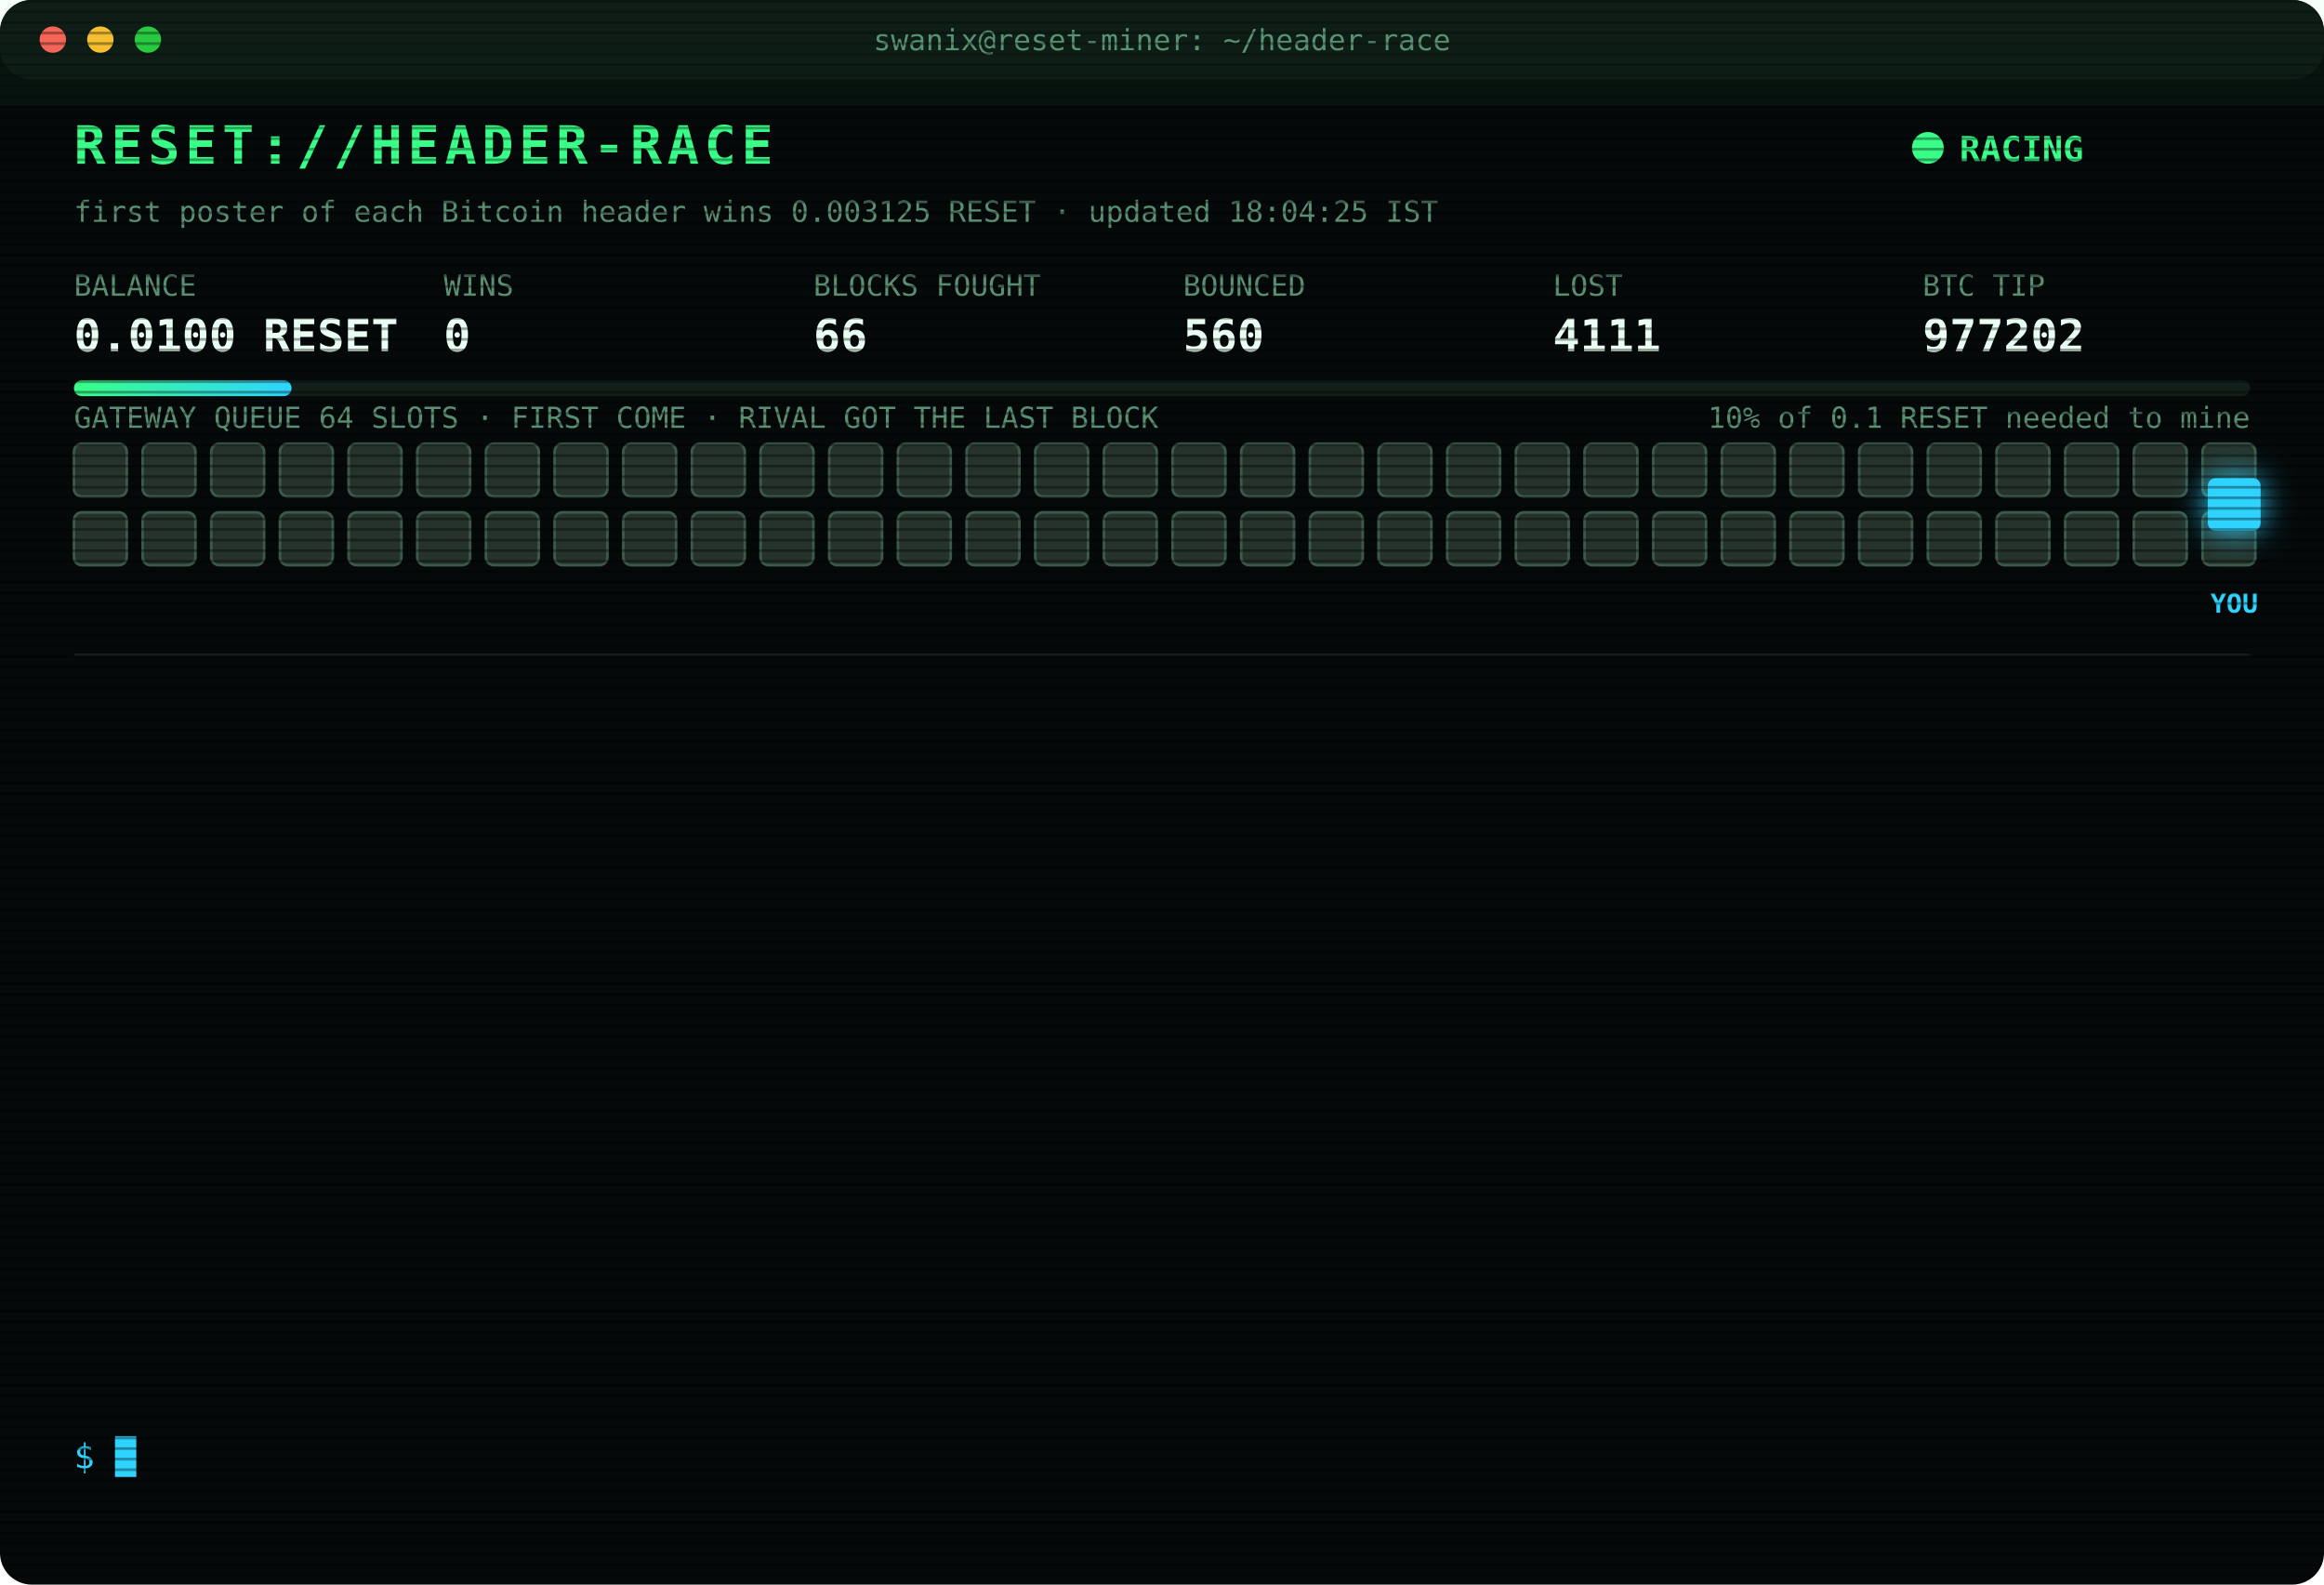
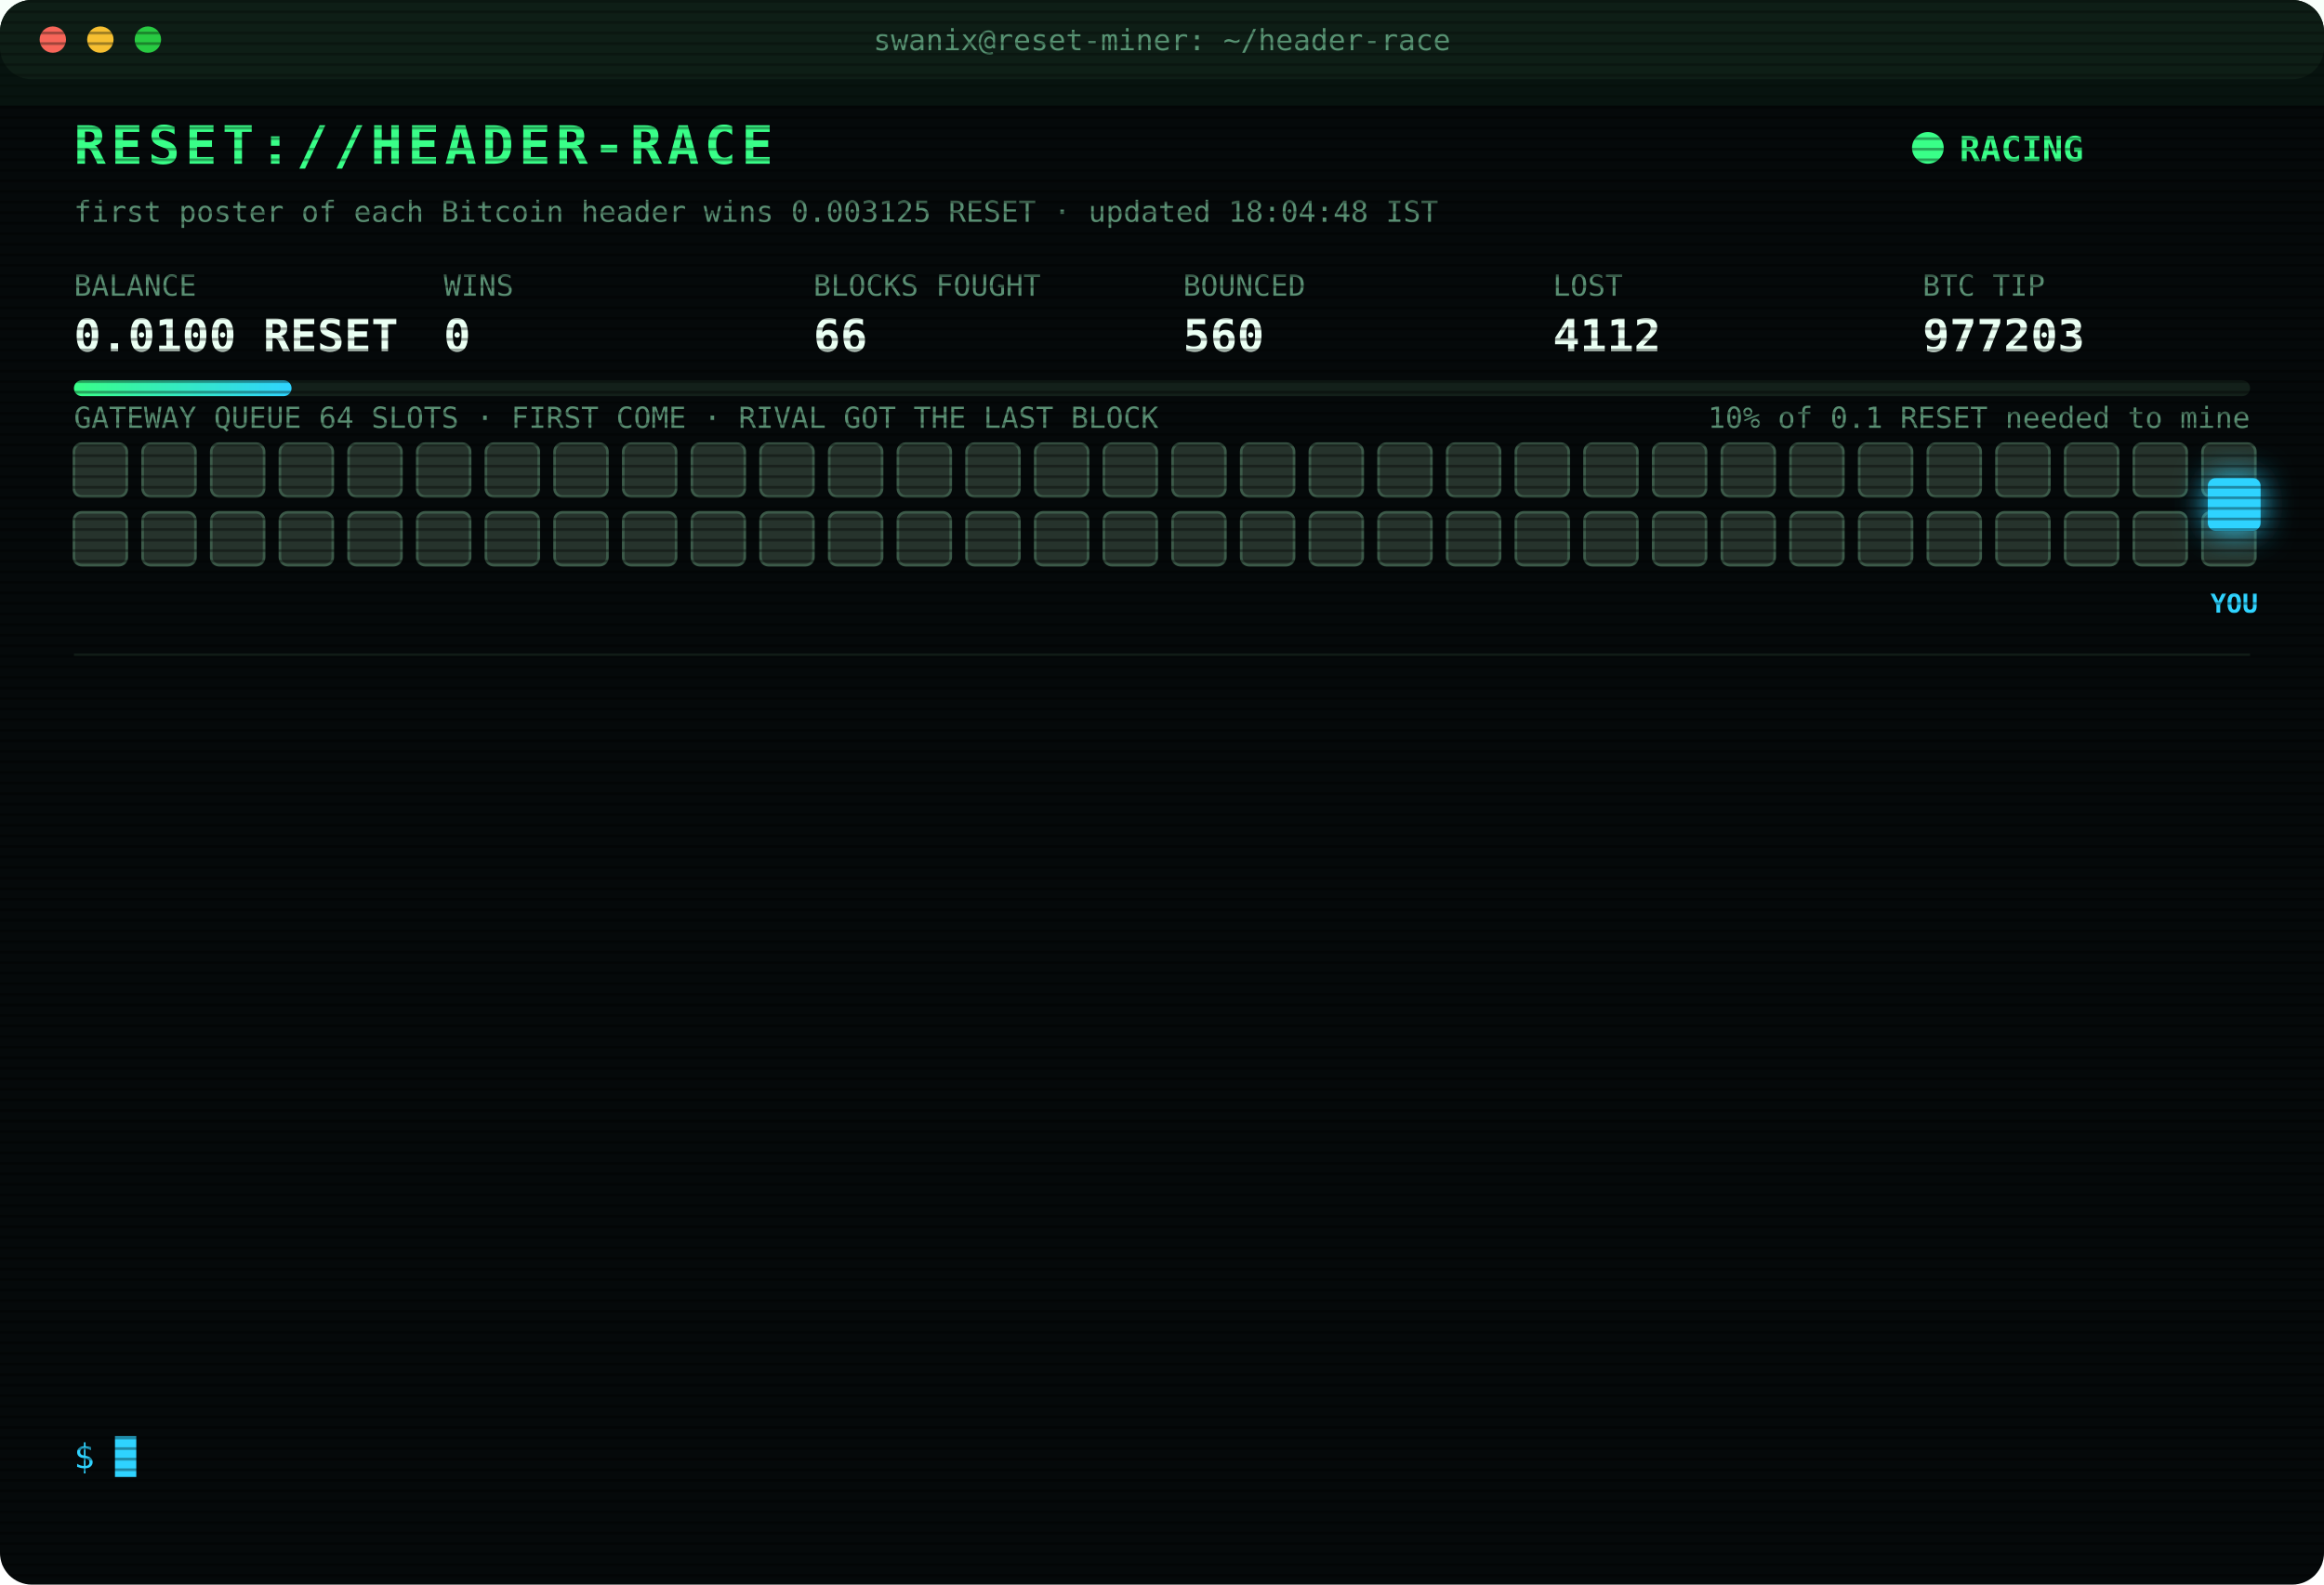
<svg xmlns="http://www.w3.org/2000/svg" width="880" height="600" viewBox="0 0 880 600" font-family="ui-monospace,SFMono-Regular,Menlo,Consolas,monospace">
  <style>
text{font-size:13px;fill:#7CFFB2}
.title{font-size:20px;font-weight:700;fill:#39FF88;letter-spacing:2px;animation:glitch 3s infinite steps(1)}
.sub{fill:#2fd3ff}.k{fill:#5a8f73;font-size:11px}.v{font-size:17px;font-weight:700;fill:#eafff3}
.ts{fill:#3f6b56}.boot{fill:#2fd3ff}.dim{fill:#5a8f73}.bad{fill:#ff4d6d}.warn{fill:#ffd23f}.mag{fill:#ff5cf0}.win{fill:#39FF88;font-weight:700}
.tag{font-size:10px;fill:#2fd3ff;font-weight:700}
.rival{fill:#26332c;stroke:#3c5a49;animation:jam 1.2s infinite alternate}
.idle{fill:#141c18;stroke:#22302a;animation:breathe 4s infinite}
.me{fill:#2fd3ff;filter:drop-shadow(0 0 6px #2fd3ff)}
.hover{animation:nudge 1.1s infinite ease-in-out}.bounce{animation:kick 1.4s infinite}
.ln{opacity:0;animation:in .4s forwards}
.cur{animation:blink 1s infinite steps(1)}
.scan{animation:scan 6s infinite linear}
.led{animation:blink 1.4s infinite}
@keyframes in{from{opacity:0;transform:translateX(-6px)}to{opacity:1;transform:none}}
@keyframes blink{50%{opacity:0}}
@keyframes jam{to{fill:#33463b}}
@keyframes breathe{50%{opacity:.4}}
@keyframes nudge{50%{transform:translateX(-10px)}}
@keyframes kick{0%,100%{transform:none}30%{transform:translateX(-14px)}55%{transform:translateX(10px) translateY(-6px)}}
@keyframes glitch{0%,92%{transform:none}93%{transform:translateX(2px);fill:#ff4d6d}95%{transform:translateX(-2px);fill:#2fd3ff}97%{transform:none}}
@keyframes scan{from{transform:translateY(-40px)}to{transform:translateY(600px)}}
</style>
  <defs>
    <pattern id="sl" width="4" height="4" patternUnits="userSpaceOnUse">
      <rect width="4" height="1" fill="#000" opacity=".35" />
    </pattern>
    <linearGradient id="bar">
      <stop offset="0" stop-color="#39FF88" />
      <stop offset="1" stop-color="#2fd3ff" />
    </linearGradient>
  </defs>
  <rect width="880" height="600" rx="12" fill="#05090a" />
  <rect width="880" height="30" rx="12" fill="#0d1512" />
  <circle cx="20" cy="15" r="5" fill="#ff5f57" />
  <circle cx="38" cy="15" r="5" fill="#febc2e" />
  <circle cx="56" cy="15" r="5" fill="#28c840" />
  <text x="440" y="19" text-anchor="middle" class="k">swanix@reset-miner: ~/header-race</text>
  <text x="28" y="62" class="title">RESET://HEADER-RACE</text>
  <circle class="led" cx="730" cy="56" r="6" fill="#39FF88" />
  <text x="742" y="61" class="win">RACING</text>
-   <text x="28" y="84" class="k">first poster of each Bitcoin header wins 0.003125 RESET · updated 18:04:25 IST</text>
+   <text x="28" y="84" class="k">first poster of each Bitcoin header wins 0.003125 RESET · updated 18:04:48 IST</text>
  <text x="28" y="112" class="k">BALANCE</text>
  <text x="28" y="133" class="v">0.0100 RESET</text>
  <text x="168" y="112" class="k">WINS</text>
  <text x="168" y="133" class="v">0</text>
  <text x="308" y="112" class="k">BLOCKS FOUGHT</text>
  <text x="308" y="133" class="v">66</text>
  <text x="448" y="112" class="k">BOUNCED</text>
  <text x="448" y="133" class="v">560</text>
  <text x="588" y="112" class="k">LOST</text>
-   <text x="588" y="133" class="v">4111</text>
+   <text x="588" y="133" class="v">4112</text>
  <text x="728" y="112" class="k">BTC TIP</text>
-   <text x="728" y="133" class="v">977202</text>
+   <text x="728" y="133" class="v">977203</text>
  <rect x="28" y="144" width="824" height="6" rx="3" fill="#13201a" />
  <rect x="28" y="144" width="82.4" height="6" rx="3" fill="url(#bar)" />
  <text x="852" y="162" text-anchor="end" class="k">10% of 0.1 RESET needed to mine</text>
  <text x="28" y="162" class="k">GATEWAY QUEUE 64 SLOTS · FIRST COME · RIVAL GOT THE LAST BLOCK</text>
  <rect class="rival" x="28" y="168" width="20" height="20" rx="3" style="animation-delay:0.00s" />
  <rect class="rival" x="54" y="168" width="20" height="20" rx="3" style="animation-delay:0.05s" />
  <rect class="rival" x="80" y="168" width="20" height="20" rx="3" style="animation-delay:0.10s" />
  <rect class="rival" x="106" y="168" width="20" height="20" rx="3" style="animation-delay:0.15s" />
  <rect class="rival" x="132" y="168" width="20" height="20" rx="3" style="animation-delay:0.20s" />
  <rect class="rival" x="158" y="168" width="20" height="20" rx="3" style="animation-delay:0.25s" />
  <rect class="rival" x="184" y="168" width="20" height="20" rx="3" style="animation-delay:0.30s" />
  <rect class="rival" x="210" y="168" width="20" height="20" rx="3" style="animation-delay:0.35s" />
  <rect class="rival" x="236" y="168" width="20" height="20" rx="3" style="animation-delay:0.40s" />
  <rect class="rival" x="262" y="168" width="20" height="20" rx="3" style="animation-delay:0.45s" />
  <rect class="rival" x="288" y="168" width="20" height="20" rx="3" style="animation-delay:0.50s" />
  <rect class="rival" x="314" y="168" width="20" height="20" rx="3" style="animation-delay:0.55s" />
  <rect class="rival" x="340" y="168" width="20" height="20" rx="3" style="animation-delay:0.60s" />
  <rect class="rival" x="366" y="168" width="20" height="20" rx="3" style="animation-delay:0.65s" />
  <rect class="rival" x="392" y="168" width="20" height="20" rx="3" style="animation-delay:0.70s" />
  <rect class="rival" x="418" y="168" width="20" height="20" rx="3" style="animation-delay:0.75s" />
  <rect class="rival" x="444" y="168" width="20" height="20" rx="3" style="animation-delay:0.80s" />
  <rect class="rival" x="470" y="168" width="20" height="20" rx="3" style="animation-delay:0.85s" />
  <rect class="rival" x="496" y="168" width="20" height="20" rx="3" style="animation-delay:0.90s" />
  <rect class="rival" x="522" y="168" width="20" height="20" rx="3" style="animation-delay:0.95s" />
  <rect class="rival" x="548" y="168" width="20" height="20" rx="3" style="animation-delay:1.00s" />
  <rect class="rival" x="574" y="168" width="20" height="20" rx="3" style="animation-delay:1.05s" />
  <rect class="rival" x="600" y="168" width="20" height="20" rx="3" style="animation-delay:1.10s" />
  <rect class="rival" x="626" y="168" width="20" height="20" rx="3" style="animation-delay:1.15s" />
  <rect class="rival" x="652" y="168" width="20" height="20" rx="3" style="animation-delay:1.20s" />
  <rect class="rival" x="678" y="168" width="20" height="20" rx="3" style="animation-delay:1.25s" />
  <rect class="rival" x="704" y="168" width="20" height="20" rx="3" style="animation-delay:1.30s" />
  <rect class="rival" x="730" y="168" width="20" height="20" rx="3" style="animation-delay:1.35s" />
  <rect class="rival" x="756" y="168" width="20" height="20" rx="3" style="animation-delay:1.40s" />
  <rect class="rival" x="782" y="168" width="20" height="20" rx="3" style="animation-delay:1.45s" />
  <rect class="rival" x="808" y="168" width="20" height="20" rx="3" style="animation-delay:1.50s" />
  <rect class="rival" x="834" y="168" width="20" height="20" rx="3" style="animation-delay:1.55s" />
  <rect class="rival" x="28" y="194" width="20" height="20" rx="3" style="animation-delay:1.60s" />
  <rect class="rival" x="54" y="194" width="20" height="20" rx="3" style="animation-delay:1.65s" />
  <rect class="rival" x="80" y="194" width="20" height="20" rx="3" style="animation-delay:1.70s" />
  <rect class="rival" x="106" y="194" width="20" height="20" rx="3" style="animation-delay:1.75s" />
  <rect class="rival" x="132" y="194" width="20" height="20" rx="3" style="animation-delay:1.80s" />
  <rect class="rival" x="158" y="194" width="20" height="20" rx="3" style="animation-delay:1.85s" />
  <rect class="rival" x="184" y="194" width="20" height="20" rx="3" style="animation-delay:1.90s" />
  <rect class="rival" x="210" y="194" width="20" height="20" rx="3" style="animation-delay:1.95s" />
  <rect class="rival" x="236" y="194" width="20" height="20" rx="3" style="animation-delay:2.00s" />
  <rect class="rival" x="262" y="194" width="20" height="20" rx="3" style="animation-delay:2.05s" />
  <rect class="rival" x="288" y="194" width="20" height="20" rx="3" style="animation-delay:2.10s" />
  <rect class="rival" x="314" y="194" width="20" height="20" rx="3" style="animation-delay:2.15s" />
  <rect class="rival" x="340" y="194" width="20" height="20" rx="3" style="animation-delay:2.20s" />
  <rect class="rival" x="366" y="194" width="20" height="20" rx="3" style="animation-delay:2.25s" />
  <rect class="rival" x="392" y="194" width="20" height="20" rx="3" style="animation-delay:2.30s" />
  <rect class="rival" x="418" y="194" width="20" height="20" rx="3" style="animation-delay:2.35s" />
  <rect class="rival" x="444" y="194" width="20" height="20" rx="3" style="animation-delay:2.40s" />
  <rect class="rival" x="470" y="194" width="20" height="20" rx="3" style="animation-delay:2.45s" />
  <rect class="rival" x="496" y="194" width="20" height="20" rx="3" style="animation-delay:2.50s" />
  <rect class="rival" x="522" y="194" width="20" height="20" rx="3" style="animation-delay:2.55s" />
  <rect class="rival" x="548" y="194" width="20" height="20" rx="3" style="animation-delay:2.60s" />
  <rect class="rival" x="574" y="194" width="20" height="20" rx="3" style="animation-delay:2.65s" />
  <rect class="rival" x="600" y="194" width="20" height="20" rx="3" style="animation-delay:2.70s" />
  <rect class="rival" x="626" y="194" width="20" height="20" rx="3" style="animation-delay:2.75s" />
  <rect class="rival" x="652" y="194" width="20" height="20" rx="3" style="animation-delay:2.80s" />
  <rect class="rival" x="678" y="194" width="20" height="20" rx="3" style="animation-delay:2.85s" />
  <rect class="rival" x="704" y="194" width="20" height="20" rx="3" style="animation-delay:2.90s" />
  <rect class="rival" x="730" y="194" width="20" height="20" rx="3" style="animation-delay:2.95s" />
  <rect class="rival" x="756" y="194" width="20" height="20" rx="3" style="animation-delay:3.00s" />
  <rect class="rival" x="782" y="194" width="20" height="20" rx="3" style="animation-delay:3.05s" />
  <rect class="rival" x="808" y="194" width="20" height="20" rx="3" style="animation-delay:3.10s" />
  <rect class="rival" x="834" y="194" width="20" height="20" rx="3" style="animation-delay:3.15s" />
  <g class="hover">
    <rect class="me" x="836" y="181" width="20" height="20" rx="3" />
    <text class="tag" x="846" y="232" text-anchor="middle">YOU</text>
  </g>
  <line x1="28" x2="852" y1="248" y2="248" stroke="#13201a" />
  <g class="ln" style="animation-delay:0.40s">
-     <text x="28" y="270" class="ts">16:18:12</text>
-     <text x="104" y="270" class="bad">[LOST] #977191 taken by a rival miner</text>
+     <text x="28" y="270" class="ts">16:21:44</text>
+     <text x="104" y="270" class="bad">[LOST] #977192 taken by a rival miner</text>
  </g>
  <g class="ln" style="animation-delay:0.65s">
-     <text x="28" y="292" class="ts">16:21:44</text>
-     <text x="104" y="292" class="bad">[LOST] #977192 taken by a rival miner</text>
+     <text x="28" y="292" class="ts">16:23:11</text>
+     <text x="104" y="292" class="bad">[LOST] #977193 taken by a rival miner</text>
  </g>
  <g class="ln" style="animation-delay:0.90s">
-     <text x="28" y="314" class="ts">16:23:11</text>
-     <text x="104" y="314" class="bad">[LOST] #977193 taken by a rival miner</text>
+     <text x="28" y="314" class="ts">16:34:58</text>
+     <text x="104" y="314" class="bad">[LOST] #977194 taken by a rival miner</text>
  </g>
  <g class="ln" style="animation-delay:1.15s">
-     <text x="28" y="336" class="ts">16:34:58</text>
-     <text x="104" y="336" class="bad">[LOST] #977194 taken by a rival miner</text>
+     <text x="28" y="336" class="ts">16:54:54</text>
+     <text x="104" y="336" class="bad">[LOST] #977195 taken by a rival miner</text>
  </g>
  <g class="ln" style="animation-delay:1.40s">
-     <text x="28" y="358" class="ts">16:54:54</text>
-     <text x="104" y="358" class="bad">[LOST] #977195 taken by a rival miner</text>
+     <text x="28" y="358" class="ts">16:56:21</text>
+     <text x="104" y="358" class="bad">[LOST] #977196 taken by a rival miner</text>
  </g>
  <g class="ln" style="animation-delay:1.65s">
-     <text x="28" y="380" class="ts">16:56:21</text>
-     <text x="104" y="380" class="bad">[LOST] #977196 taken by a rival miner</text>
+     <text x="28" y="380" class="ts">17:01:29</text>
+     <text x="104" y="380" class="bad">[LOST] #977197 taken by a rival miner</text>
  </g>
  <g class="ln" style="animation-delay:1.90s">
-     <text x="28" y="402" class="ts">17:01:29</text>
-     <text x="104" y="402" class="bad">[LOST] #977197 taken by a rival miner</text>
+     <text x="28" y="402" class="ts">17:08:14</text>
+     <text x="104" y="402" class="bad">[GATEWAY DOWN] no response · 582ms</text>
  </g>
  <g class="ln" style="animation-delay:2.15s">
-     <text x="28" y="424" class="ts">17:08:14</text>
-     <text x="104" y="424" class="bad">[GATEWAY DOWN] no response · 582ms</text>
+     <text x="28" y="424" class="ts">17:08:19</text>
+     <text x="104" y="424" class="bad">[LOST] #977198 taken by a rival miner</text>
  </g>
  <g class="ln" style="animation-delay:2.40s">
-     <text x="28" y="446" class="ts">17:08:19</text>
-     <text x="104" y="446" class="bad">[LOST] #977198 taken by a rival miner</text>
+     <text x="28" y="446" class="ts">17:31:52</text>
+     <text x="104" y="446" class="bad">[LOST] #977199 taken by a rival miner</text>
  </g>
  <g class="ln" style="animation-delay:2.65s">
-     <text x="28" y="468" class="ts">17:31:52</text>
-     <text x="104" y="468" class="bad">[LOST] #977199 taken by a rival miner</text>
+     <text x="28" y="468" class="ts">17:42:15</text>
+     <text x="104" y="468" class="bad">[LOST] #977200 taken by a rival miner</text>
  </g>
  <g class="ln" style="animation-delay:2.90s">
-     <text x="28" y="490" class="ts">17:42:15</text>
-     <text x="104" y="490" class="bad">[LOST] #977200 taken by a rival miner</text>
+     <text x="28" y="490" class="ts">17:52:30</text>
+     <text x="104" y="490" class="bad">[LOST] #977201 taken by a rival miner</text>
  </g>
  <g class="ln" style="animation-delay:3.15s">
-     <text x="28" y="512" class="ts">17:52:30</text>
-     <text x="104" y="512" class="bad">[LOST] #977201 taken by a rival miner</text>
+     <text x="28" y="512" class="ts">18:04:25</text>
+     <text x="104" y="512" class="bad">[LOST] #977202 taken by a rival miner</text>
  </g>
  <g class="ln" style="animation-delay:3.40s">
-     <text x="28" y="534" class="ts">18:04:25</text>
-     <text x="104" y="534" class="bad">[LOST] #977202 taken by a rival miner</text>
+     <text x="28" y="534" class="ts">18:04:48</text>
+     <text x="104" y="534" class="bad">[LOST] #977203 taken by a rival miner</text>
  </g>
  <text x="28" y="556" class="sub">$ <tspan class="cur">█</tspan>
  </text>
  <rect width="880" height="600" rx="12" fill="url(#sl)" pointer-events="none" />
  <rect class="scan" width="880" height="40" fill="#39FF88" opacity=".04" />
</svg>
